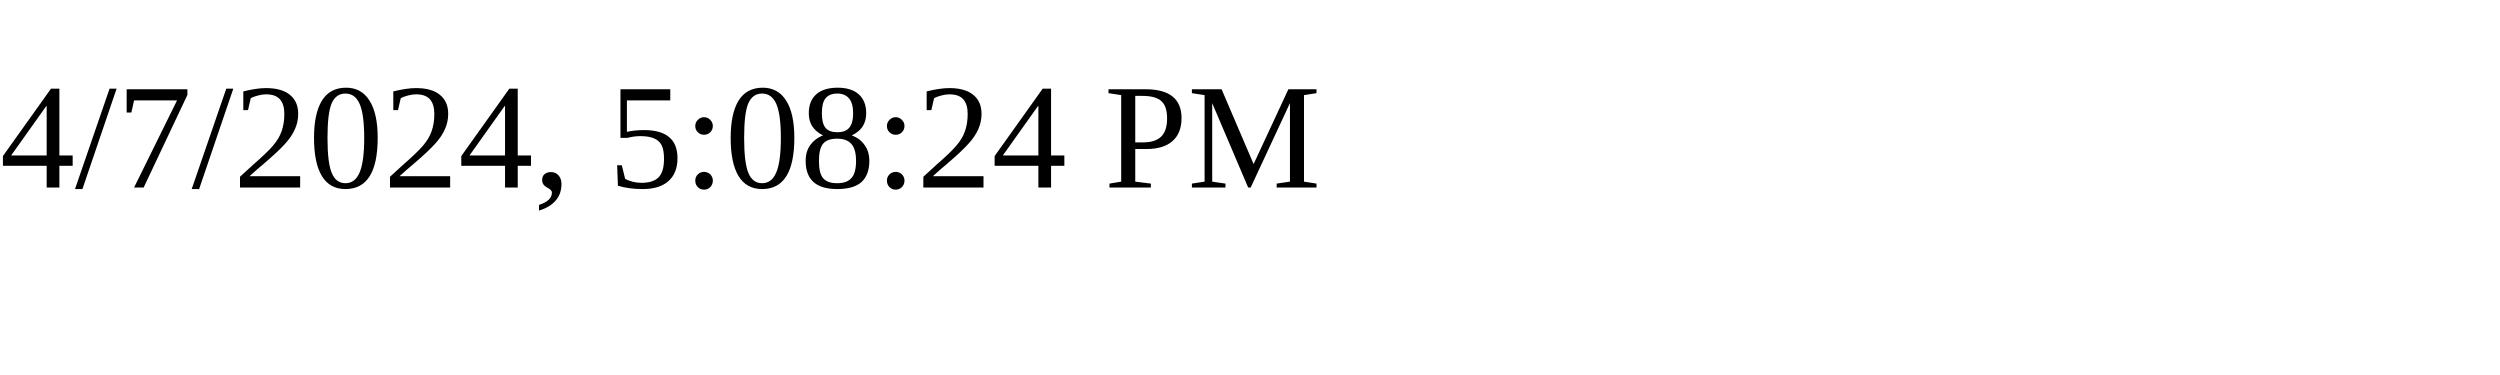
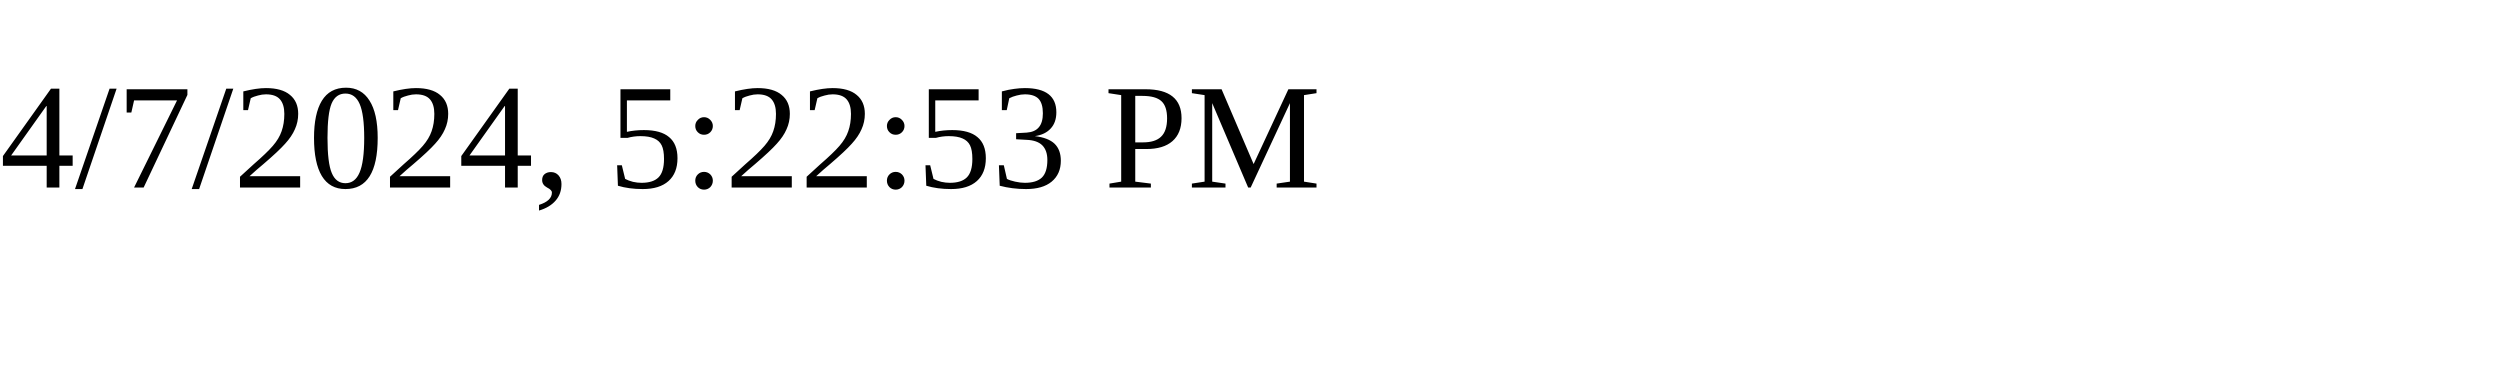
<svg xmlns="http://www.w3.org/2000/svg" height="30" width="200">
-   <text x="0" y="15">4/7/2024, 5:08:24 PM</text>
+   <text x="0" y="15">4/7/2024, 5:22:53 PM</text>
</svg>
